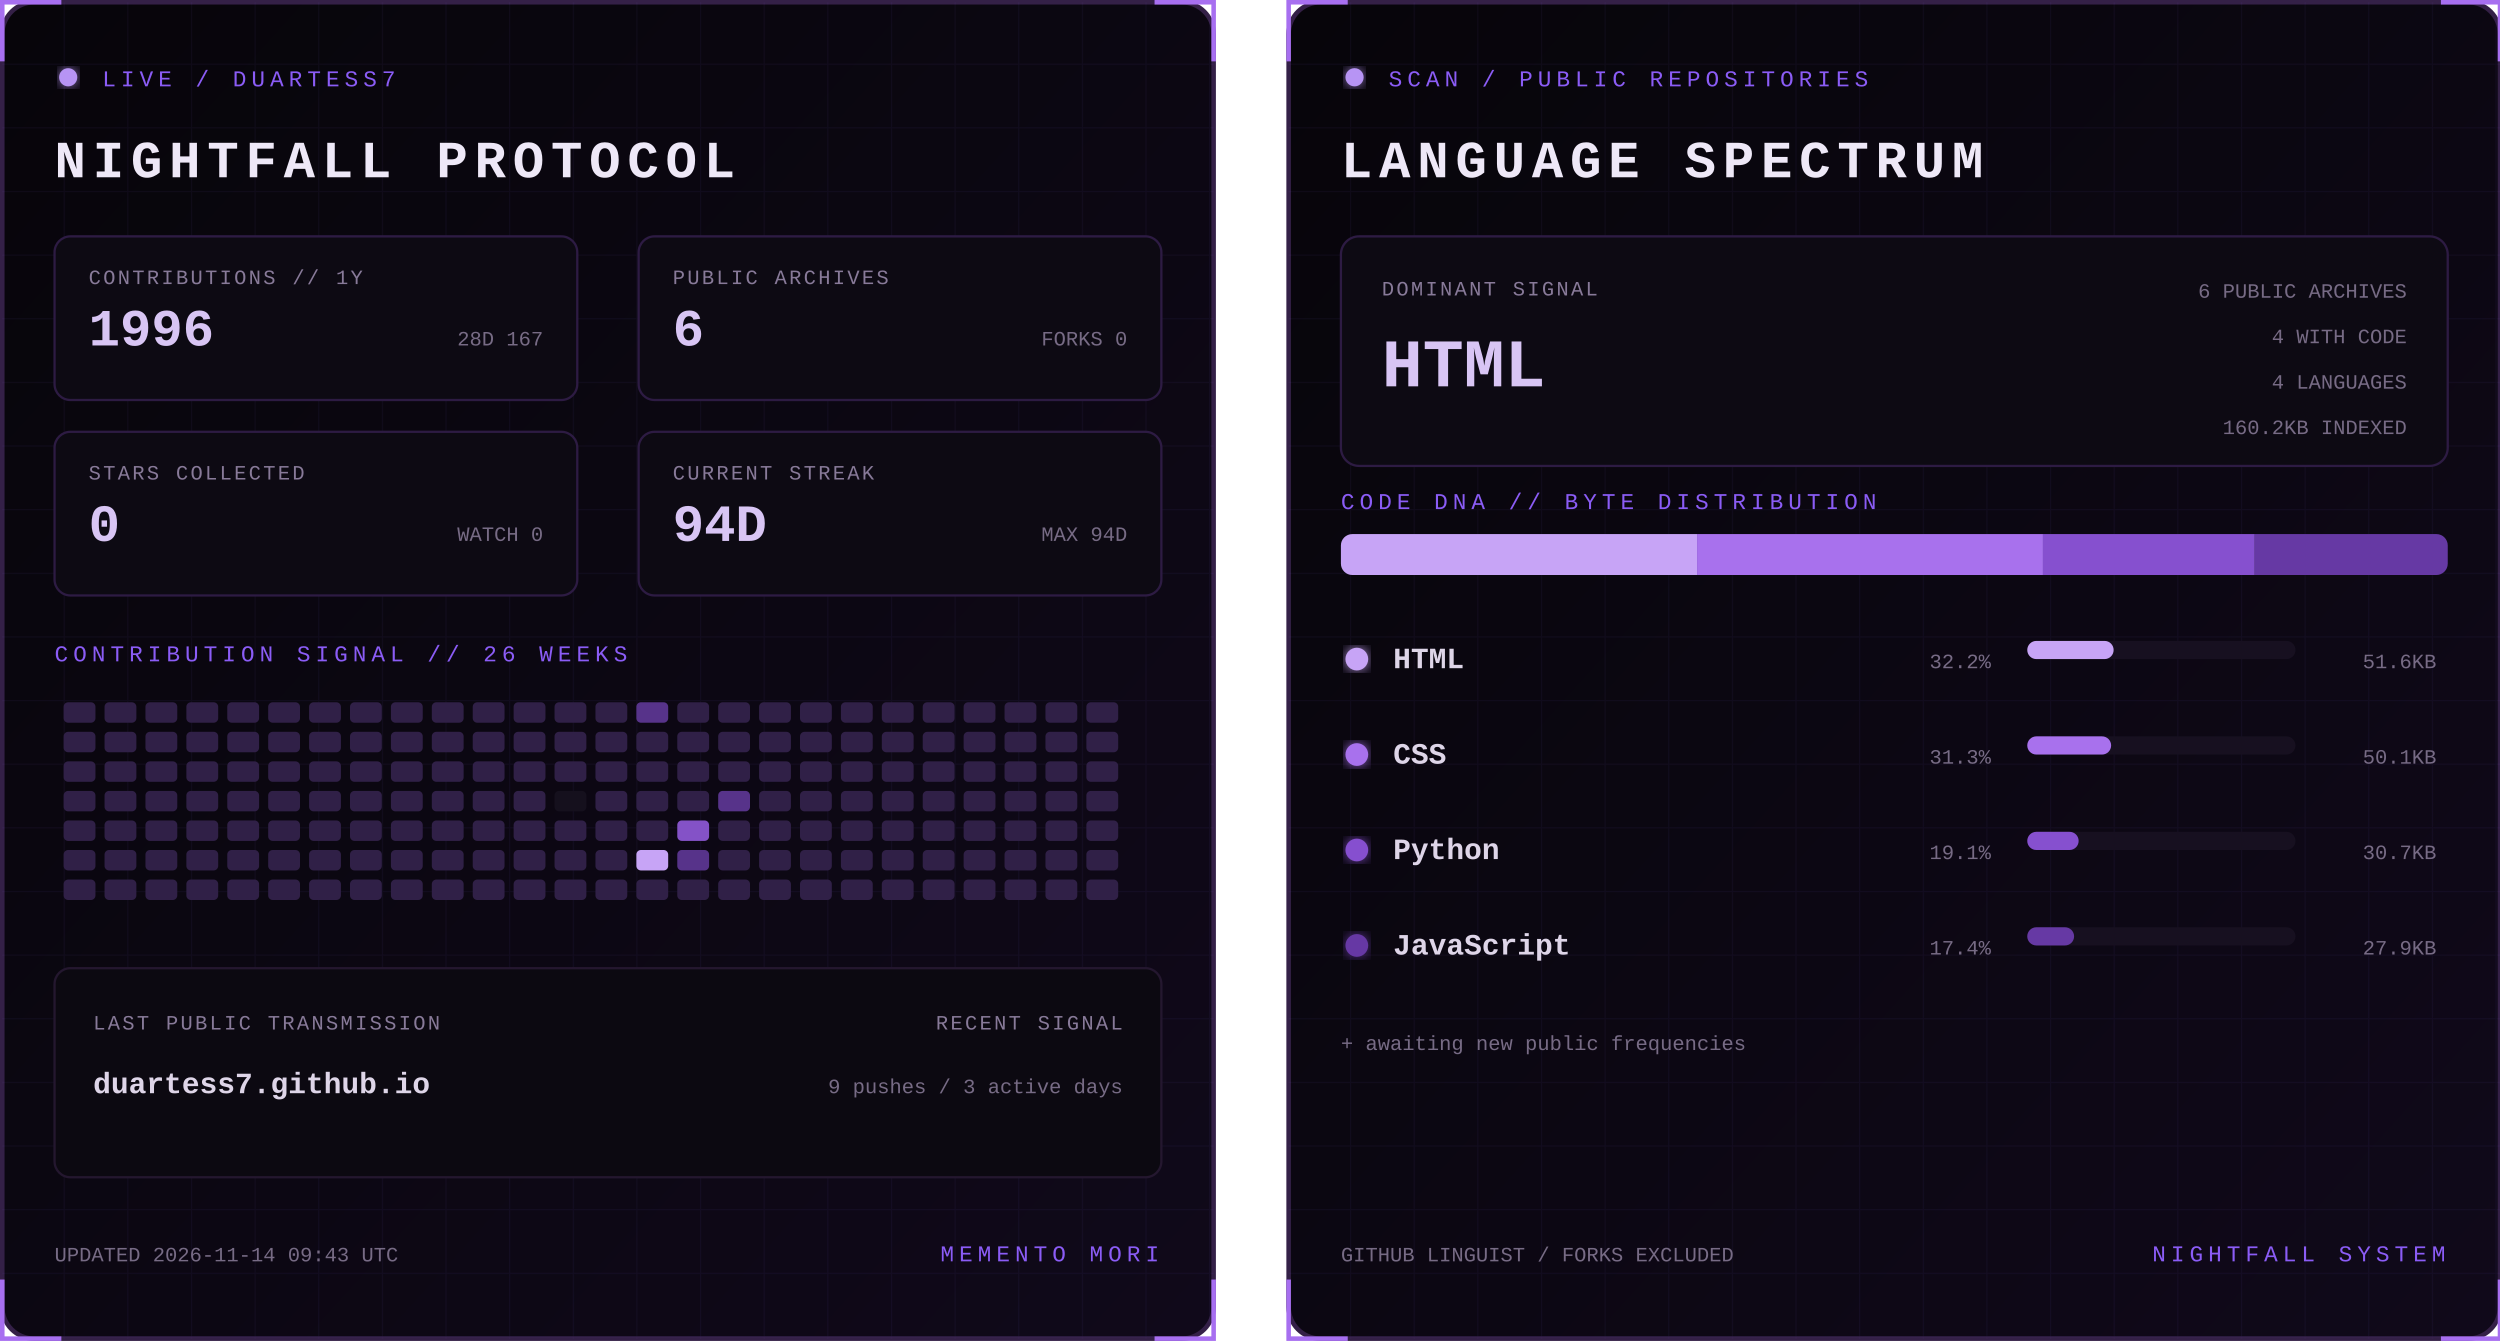
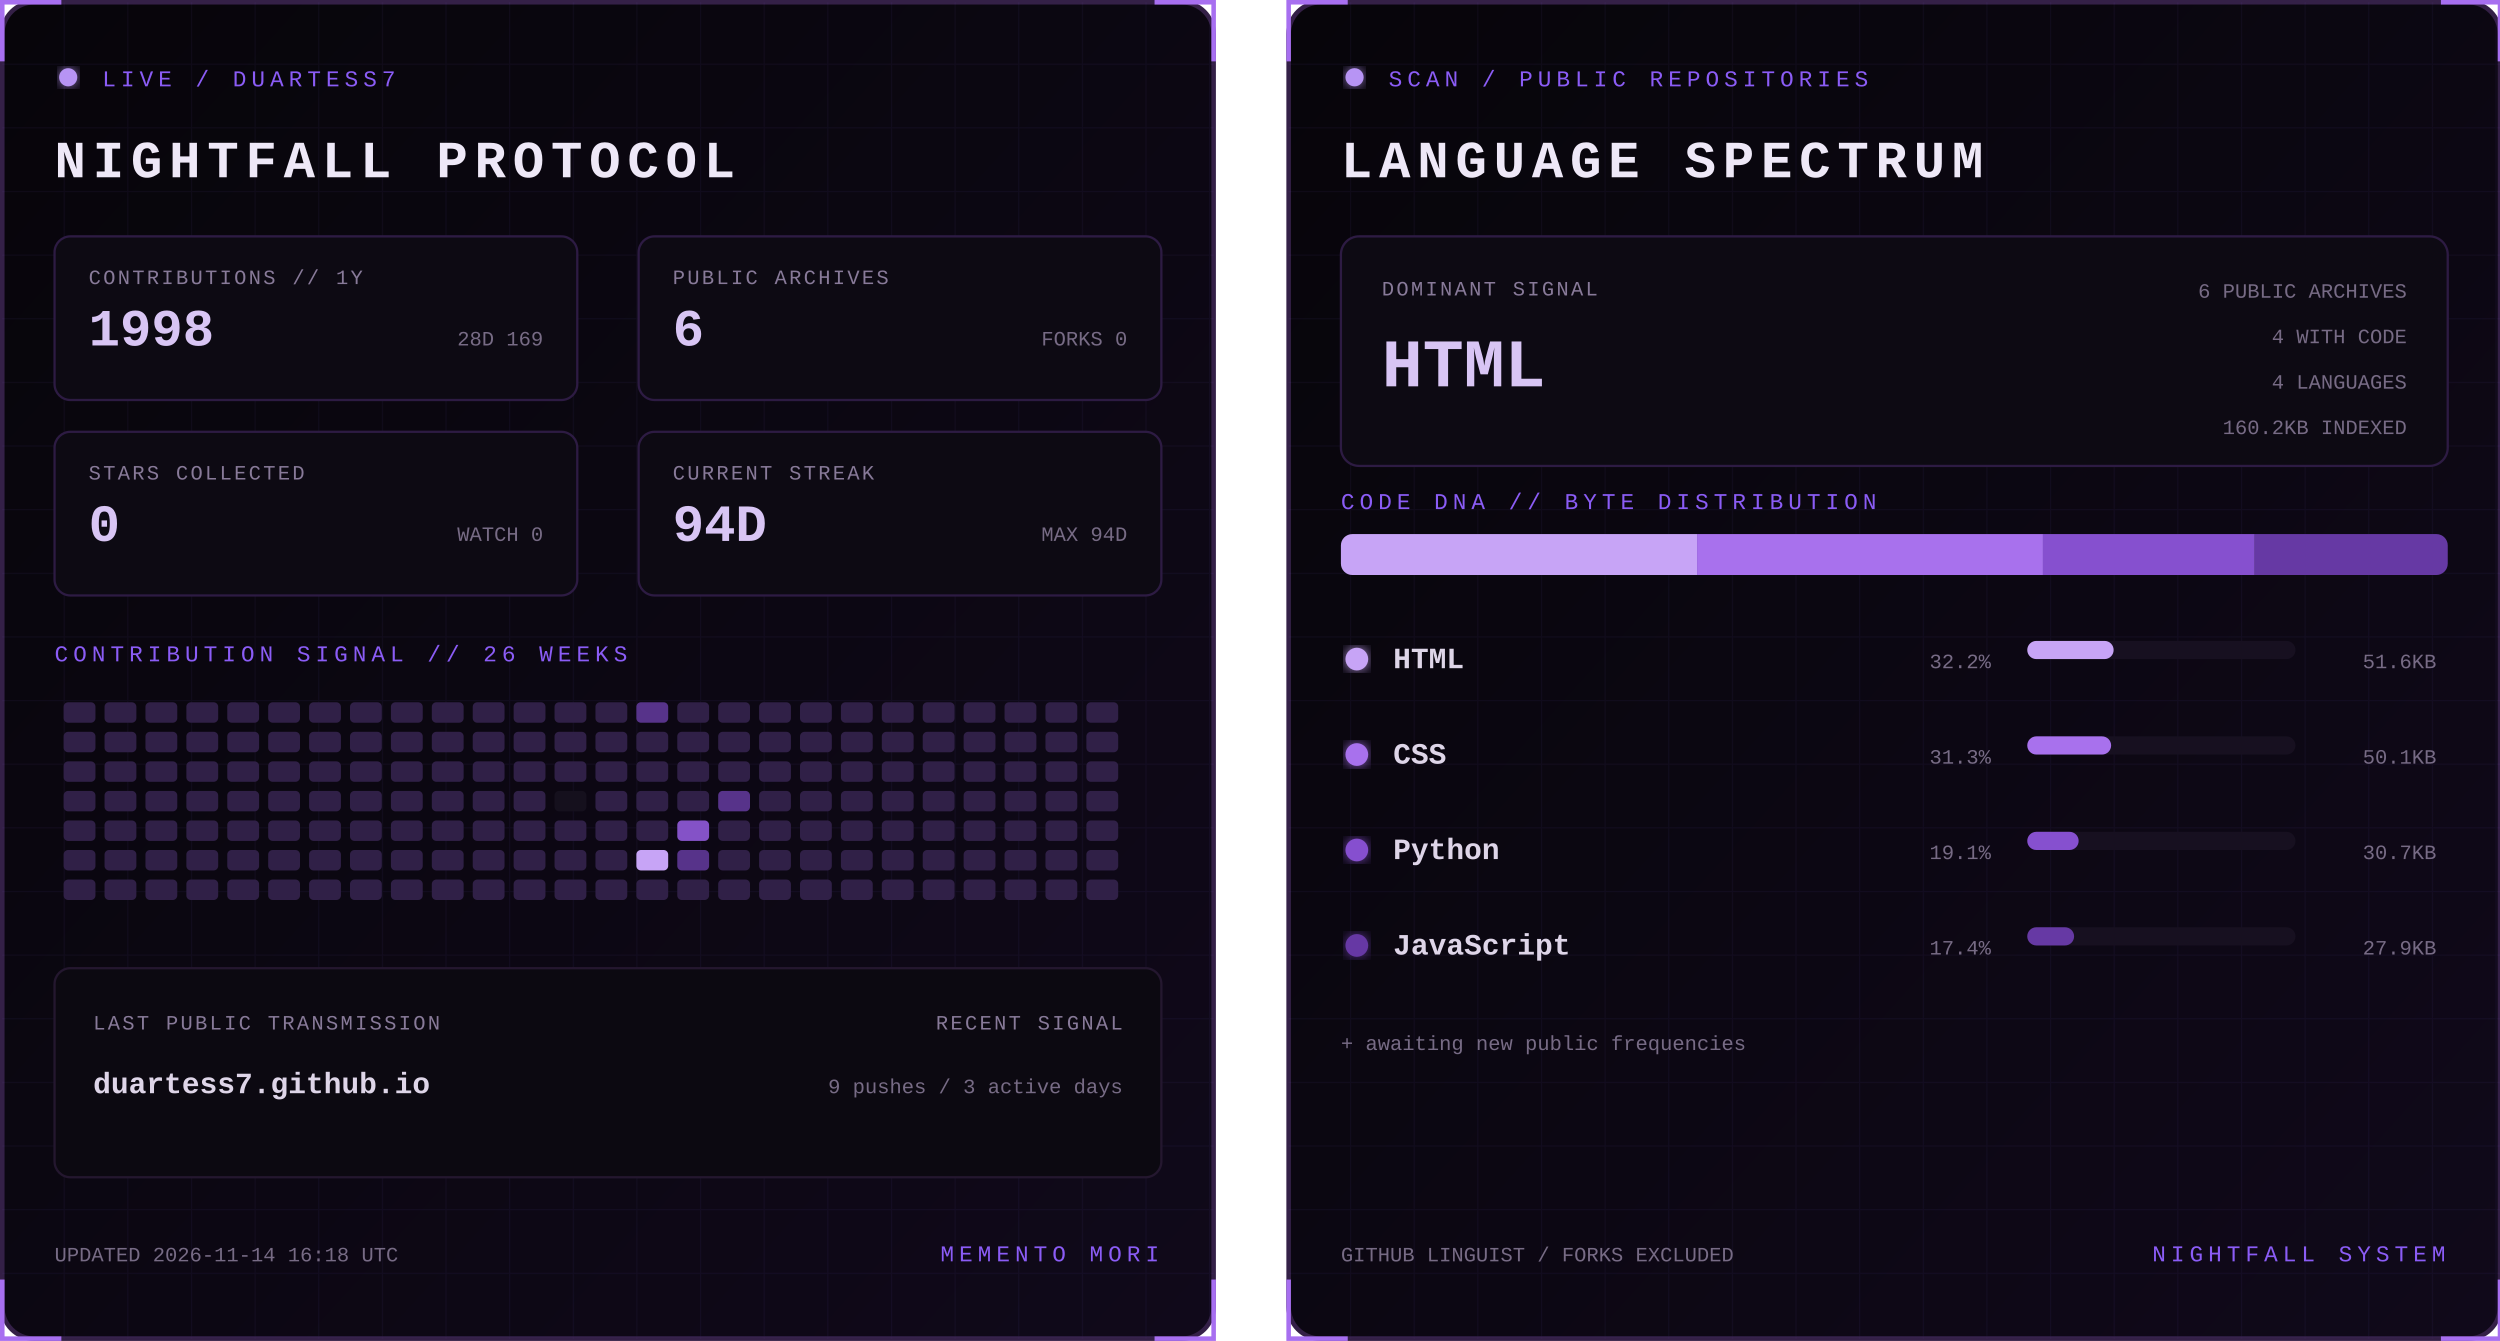
<svg xmlns="http://www.w3.org/2000/svg" width="1100" height="590" viewBox="0 0 1100 590" role="img" aria-labelledby="title desc">
  <defs>
    <linearGradient id="bg" x1="0" y1="0" x2="1" y2="1">
      <stop stop-color="#07050a" />
      <stop offset="1" stop-color="#10091a" />
    </linearGradient>
    <filter id="glow">
      <feGaussianBlur stdDeviation="3" result="b" />
      <feMerge>
        <feMergeNode in="b" />
        <feMergeNode in="SourceGraphic" />
      </feMerge>
    </filter>
    <pattern id="grid" width="28" height="28" patternUnits="userSpaceOnUse">
      <path d="M28 0H0V28" fill="none" stroke="#8b5cf6" stroke-opacity=".055" />
    </pattern>
    <clipPath id="dna">
      <rect x="24" y="235" width="487" height="18" rx="5" />
    </clipPath>
    <style>
      text { font-family: Consolas, 'Courier New', monospace; }
      .kicker { fill:#8b5cf6; font-size:10px; letter-spacing:2.2px; }
      .title { fill:#eee8f7; font-size:23px; font-weight:700; letter-spacing:3px; }
      .label { fill:#887a99; font-size:9px; letter-spacing:1px; }
      .stat { fill:#d8c5f4; font-size:23px; font-weight:700; }
      .detail,.pct { fill:#776b85; font-size:9px; }
      .lang { fill:#ded5e8; font-size:13px; font-weight:700; }
      .hero { fill:#d8c5f4; font-size:30px; font-weight:700; }
      .blink { animation:blink 1.6s step-end infinite; }
      @keyframes blink { 50% { opacity:.25 } }
    </style>
  </defs>
  <g>
    <rect x="1" y="1" width="533" height="588" rx="14" fill="url(#bg)" stroke="#342047" stroke-width="2" />
    <rect x="1" y="1" width="533" height="588" rx="14" fill="url(#grid)" />
    <path d="M27 1H1v26 M508 1h26v26 M534 563v26h-26 M27 589H1v-26" stroke="#a76ff0" stroke-width="2" fill="none" />
    <circle cx="30" cy="34" r="4" fill="#b794f4" filter="url(#glow)" class="blink" />
    <text x="45" y="38" class="kicker">LIVE / DUARTESS7</text>
    <text x="24" y="78" class="title">NIGHTFALL PROTOCOL</text>
    <g transform="translate(24 104)">
      <rect width="230" height="72" rx="7" fill="#0d0a13" stroke="#2d1b43" />
      <text x="15" y="21" class="label">CONTRIBUTIONS // 1Y</text>
-       <text x="15" y="48" class="stat">1996</text>
-       <text x="215" y="48" text-anchor="end" class="detail">28D 167</text>
+       <text x="15" y="48" class="stat">1998</text>
+       <text x="215" y="48" text-anchor="end" class="detail">28D 169</text>
    </g>
    <g transform="translate(281 104)">
      <rect width="230" height="72" rx="7" fill="#0d0a13" stroke="#2d1b43" />
      <text x="15" y="21" class="label">PUBLIC ARCHIVES</text>
      <text x="15" y="48" class="stat">6</text>
      <text x="215" y="48" text-anchor="end" class="detail">FORKS 0</text>
    </g>
    <g transform="translate(24 190)">
      <rect width="230" height="72" rx="7" fill="#0d0a13" stroke="#2d1b43" />
      <text x="15" y="21" class="label">STARS COLLECTED</text>
      <text x="15" y="48" class="stat">0</text>
      <text x="215" y="48" text-anchor="end" class="detail">WATCH 0</text>
    </g>
    <g transform="translate(281 190)">
      <rect width="230" height="72" rx="7" fill="#0d0a13" stroke="#2d1b43" />
      <text x="15" y="21" class="label">CURRENT STREAK</text>
      <text x="15" y="48" class="stat">94D</text>
      <text x="215" y="48" text-anchor="end" class="detail">MAX 94D</text>
    </g>
    <text x="24" y="291" class="kicker">CONTRIBUTION SIGNAL // 26 WEEKS</text>
    <g>
      <rect x="28" y="309" width="14" height="9" rx="2" fill="#302047" />
      <rect x="28" y="322" width="14" height="9" rx="2" fill="#302047" />
      <rect x="28" y="335" width="14" height="9" rx="2" fill="#302047" />
      <rect x="28" y="348" width="14" height="9" rx="2" fill="#302047" />
      <rect x="28" y="361" width="14" height="9" rx="2" fill="#302047" />
      <rect x="28" y="374" width="14" height="9" rx="2" fill="#302047" />
      <rect x="28" y="387" width="14" height="9" rx="2" fill="#302047" />
      <rect x="46" y="309" width="14" height="9" rx="2" fill="#302047" />
      <rect x="46" y="322" width="14" height="9" rx="2" fill="#302047" />
      <rect x="46" y="335" width="14" height="9" rx="2" fill="#302047" />
      <rect x="46" y="348" width="14" height="9" rx="2" fill="#302047" />
      <rect x="46" y="361" width="14" height="9" rx="2" fill="#302047" />
      <rect x="46" y="374" width="14" height="9" rx="2" fill="#302047" />
      <rect x="46" y="387" width="14" height="9" rx="2" fill="#302047" />
      <rect x="64" y="309" width="14" height="9" rx="2" fill="#302047" />
      <rect x="64" y="322" width="14" height="9" rx="2" fill="#302047" />
      <rect x="64" y="335" width="14" height="9" rx="2" fill="#302047" />
      <rect x="64" y="348" width="14" height="9" rx="2" fill="#302047" />
      <rect x="64" y="361" width="14" height="9" rx="2" fill="#302047" />
      <rect x="64" y="374" width="14" height="9" rx="2" fill="#302047" />
      <rect x="64" y="387" width="14" height="9" rx="2" fill="#302047" />
      <rect x="82" y="309" width="14" height="9" rx="2" fill="#302047" />
      <rect x="82" y="322" width="14" height="9" rx="2" fill="#302047" />
      <rect x="82" y="335" width="14" height="9" rx="2" fill="#302047" />
      <rect x="82" y="348" width="14" height="9" rx="2" fill="#302047" />
      <rect x="82" y="361" width="14" height="9" rx="2" fill="#302047" />
      <rect x="82" y="374" width="14" height="9" rx="2" fill="#302047" />
      <rect x="82" y="387" width="14" height="9" rx="2" fill="#302047" />
      <rect x="100" y="309" width="14" height="9" rx="2" fill="#302047" />
      <rect x="100" y="322" width="14" height="9" rx="2" fill="#302047" />
      <rect x="100" y="335" width="14" height="9" rx="2" fill="#302047" />
      <rect x="100" y="348" width="14" height="9" rx="2" fill="#302047" />
      <rect x="100" y="361" width="14" height="9" rx="2" fill="#302047" />
      <rect x="100" y="374" width="14" height="9" rx="2" fill="#302047" />
      <rect x="100" y="387" width="14" height="9" rx="2" fill="#302047" />
      <rect x="118" y="309" width="14" height="9" rx="2" fill="#302047" />
      <rect x="118" y="322" width="14" height="9" rx="2" fill="#302047" />
      <rect x="118" y="335" width="14" height="9" rx="2" fill="#302047" />
      <rect x="118" y="348" width="14" height="9" rx="2" fill="#302047" />
      <rect x="118" y="361" width="14" height="9" rx="2" fill="#302047" />
      <rect x="118" y="374" width="14" height="9" rx="2" fill="#302047" />
      <rect x="118" y="387" width="14" height="9" rx="2" fill="#302047" />
      <rect x="136" y="309" width="14" height="9" rx="2" fill="#302047" />
      <rect x="136" y="322" width="14" height="9" rx="2" fill="#302047" />
      <rect x="136" y="335" width="14" height="9" rx="2" fill="#302047" />
      <rect x="136" y="348" width="14" height="9" rx="2" fill="#302047" />
      <rect x="136" y="361" width="14" height="9" rx="2" fill="#302047" />
      <rect x="136" y="374" width="14" height="9" rx="2" fill="#302047" />
      <rect x="136" y="387" width="14" height="9" rx="2" fill="#302047" />
      <rect x="154" y="309" width="14" height="9" rx="2" fill="#302047" />
      <rect x="154" y="322" width="14" height="9" rx="2" fill="#302047" />
      <rect x="154" y="335" width="14" height="9" rx="2" fill="#302047" />
      <rect x="154" y="348" width="14" height="9" rx="2" fill="#302047" />
      <rect x="154" y="361" width="14" height="9" rx="2" fill="#302047" />
      <rect x="154" y="374" width="14" height="9" rx="2" fill="#302047" />
      <rect x="154" y="387" width="14" height="9" rx="2" fill="#302047" />
      <rect x="172" y="309" width="14" height="9" rx="2" fill="#302047" />
      <rect x="172" y="322" width="14" height="9" rx="2" fill="#302047" />
      <rect x="172" y="335" width="14" height="9" rx="2" fill="#302047" />
      <rect x="172" y="348" width="14" height="9" rx="2" fill="#302047" />
      <rect x="172" y="361" width="14" height="9" rx="2" fill="#302047" />
      <rect x="172" y="374" width="14" height="9" rx="2" fill="#302047" />
      <rect x="172" y="387" width="14" height="9" rx="2" fill="#302047" />
      <rect x="190" y="309" width="14" height="9" rx="2" fill="#302047" />
      <rect x="190" y="322" width="14" height="9" rx="2" fill="#302047" />
      <rect x="190" y="335" width="14" height="9" rx="2" fill="#302047" />
      <rect x="190" y="348" width="14" height="9" rx="2" fill="#302047" />
      <rect x="190" y="361" width="14" height="9" rx="2" fill="#302047" />
      <rect x="190" y="374" width="14" height="9" rx="2" fill="#302047" />
      <rect x="190" y="387" width="14" height="9" rx="2" fill="#302047" />
      <rect x="208" y="309" width="14" height="9" rx="2" fill="#302047" />
      <rect x="208" y="322" width="14" height="9" rx="2" fill="#302047" />
      <rect x="208" y="335" width="14" height="9" rx="2" fill="#302047" />
      <rect x="208" y="348" width="14" height="9" rx="2" fill="#302047" />
      <rect x="208" y="361" width="14" height="9" rx="2" fill="#302047" />
      <rect x="208" y="374" width="14" height="9" rx="2" fill="#302047" />
      <rect x="208" y="387" width="14" height="9" rx="2" fill="#302047" />
      <rect x="226" y="309" width="14" height="9" rx="2" fill="#302047" />
      <rect x="226" y="322" width="14" height="9" rx="2" fill="#302047" />
      <rect x="226" y="335" width="14" height="9" rx="2" fill="#302047" />
      <rect x="226" y="348" width="14" height="9" rx="2" fill="#302047" />
      <rect x="226" y="361" width="14" height="9" rx="2" fill="#302047" />
      <rect x="226" y="374" width="14" height="9" rx="2" fill="#302047" />
      <rect x="226" y="387" width="14" height="9" rx="2" fill="#302047" />
      <rect x="244" y="309" width="14" height="9" rx="2" fill="#302047" />
      <rect x="244" y="322" width="14" height="9" rx="2" fill="#302047" />
      <rect x="244" y="335" width="14" height="9" rx="2" fill="#302047" />
      <rect x="244" y="348" width="14" height="9" rx="2" fill="#15101d" />
      <rect x="244" y="361" width="14" height="9" rx="2" fill="#302047" />
      <rect x="244" y="374" width="14" height="9" rx="2" fill="#302047" />
      <rect x="244" y="387" width="14" height="9" rx="2" fill="#302047" />
      <rect x="262" y="309" width="14" height="9" rx="2" fill="#302047" />
      <rect x="262" y="322" width="14" height="9" rx="2" fill="#302047" />
      <rect x="262" y="335" width="14" height="9" rx="2" fill="#302047" />
      <rect x="262" y="348" width="14" height="9" rx="2" fill="#302047" />
      <rect x="262" y="361" width="14" height="9" rx="2" fill="#302047" />
      <rect x="262" y="374" width="14" height="9" rx="2" fill="#302047" />
      <rect x="262" y="387" width="14" height="9" rx="2" fill="#302047" />
      <rect x="280" y="309" width="14" height="9" rx="2" fill="#57338a" />
      <rect x="280" y="322" width="14" height="9" rx="2" fill="#302047" />
      <rect x="280" y="335" width="14" height="9" rx="2" fill="#302047" />
      <rect x="280" y="348" width="14" height="9" rx="2" fill="#302047" />
      <rect x="280" y="361" width="14" height="9" rx="2" fill="#302047" />
      <rect x="280" y="374" width="14" height="9" rx="2" fill="#c7a4f6" />
      <rect x="280" y="387" width="14" height="9" rx="2" fill="#302047" />
      <rect x="298" y="309" width="14" height="9" rx="2" fill="#302047" />
      <rect x="298" y="322" width="14" height="9" rx="2" fill="#302047" />
      <rect x="298" y="335" width="14" height="9" rx="2" fill="#302047" />
      <rect x="298" y="348" width="14" height="9" rx="2" fill="#302047" />
      <rect x="298" y="361" width="14" height="9" rx="2" fill="#8452c7" />
      <rect x="298" y="374" width="14" height="9" rx="2" fill="#57338a" />
      <rect x="298" y="387" width="14" height="9" rx="2" fill="#302047" />
      <rect x="316" y="309" width="14" height="9" rx="2" fill="#302047" />
      <rect x="316" y="322" width="14" height="9" rx="2" fill="#302047" />
      <rect x="316" y="335" width="14" height="9" rx="2" fill="#302047" />
      <rect x="316" y="348" width="14" height="9" rx="2" fill="#57338a" />
      <rect x="316" y="361" width="14" height="9" rx="2" fill="#302047" />
      <rect x="316" y="374" width="14" height="9" rx="2" fill="#302047" />
      <rect x="316" y="387" width="14" height="9" rx="2" fill="#302047" />
      <rect x="334" y="309" width="14" height="9" rx="2" fill="#302047" />
      <rect x="334" y="322" width="14" height="9" rx="2" fill="#302047" />
      <rect x="334" y="335" width="14" height="9" rx="2" fill="#302047" />
      <rect x="334" y="348" width="14" height="9" rx="2" fill="#302047" />
      <rect x="334" y="361" width="14" height="9" rx="2" fill="#302047" />
      <rect x="334" y="374" width="14" height="9" rx="2" fill="#302047" />
      <rect x="334" y="387" width="14" height="9" rx="2" fill="#302047" />
      <rect x="352" y="309" width="14" height="9" rx="2" fill="#302047" />
      <rect x="352" y="322" width="14" height="9" rx="2" fill="#302047" />
      <rect x="352" y="335" width="14" height="9" rx="2" fill="#302047" />
      <rect x="352" y="348" width="14" height="9" rx="2" fill="#302047" />
      <rect x="352" y="361" width="14" height="9" rx="2" fill="#302047" />
      <rect x="352" y="374" width="14" height="9" rx="2" fill="#302047" />
      <rect x="352" y="387" width="14" height="9" rx="2" fill="#302047" />
      <rect x="370" y="309" width="14" height="9" rx="2" fill="#302047" />
      <rect x="370" y="322" width="14" height="9" rx="2" fill="#302047" />
      <rect x="370" y="335" width="14" height="9" rx="2" fill="#302047" />
      <rect x="370" y="348" width="14" height="9" rx="2" fill="#302047" />
      <rect x="370" y="361" width="14" height="9" rx="2" fill="#302047" />
      <rect x="370" y="374" width="14" height="9" rx="2" fill="#302047" />
      <rect x="370" y="387" width="14" height="9" rx="2" fill="#302047" />
      <rect x="388" y="309" width="14" height="9" rx="2" fill="#302047" />
      <rect x="388" y="322" width="14" height="9" rx="2" fill="#302047" />
      <rect x="388" y="335" width="14" height="9" rx="2" fill="#302047" />
      <rect x="388" y="348" width="14" height="9" rx="2" fill="#302047" />
      <rect x="388" y="361" width="14" height="9" rx="2" fill="#302047" />
      <rect x="388" y="374" width="14" height="9" rx="2" fill="#302047" />
      <rect x="388" y="387" width="14" height="9" rx="2" fill="#302047" />
      <rect x="406" y="309" width="14" height="9" rx="2" fill="#302047" />
      <rect x="406" y="322" width="14" height="9" rx="2" fill="#302047" />
      <rect x="406" y="335" width="14" height="9" rx="2" fill="#302047" />
      <rect x="406" y="348" width="14" height="9" rx="2" fill="#302047" />
      <rect x="406" y="361" width="14" height="9" rx="2" fill="#302047" />
      <rect x="406" y="374" width="14" height="9" rx="2" fill="#302047" />
      <rect x="406" y="387" width="14" height="9" rx="2" fill="#302047" />
      <rect x="424" y="309" width="14" height="9" rx="2" fill="#302047" />
      <rect x="424" y="322" width="14" height="9" rx="2" fill="#302047" />
      <rect x="424" y="335" width="14" height="9" rx="2" fill="#302047" />
      <rect x="424" y="348" width="14" height="9" rx="2" fill="#302047" />
      <rect x="424" y="361" width="14" height="9" rx="2" fill="#302047" />
      <rect x="424" y="374" width="14" height="9" rx="2" fill="#302047" />
      <rect x="424" y="387" width="14" height="9" rx="2" fill="#302047" />
      <rect x="442" y="309" width="14" height="9" rx="2" fill="#302047" />
      <rect x="442" y="322" width="14" height="9" rx="2" fill="#302047" />
      <rect x="442" y="335" width="14" height="9" rx="2" fill="#302047" />
      <rect x="442" y="348" width="14" height="9" rx="2" fill="#302047" />
      <rect x="442" y="361" width="14" height="9" rx="2" fill="#302047" />
      <rect x="442" y="374" width="14" height="9" rx="2" fill="#302047" />
      <rect x="442" y="387" width="14" height="9" rx="2" fill="#302047" />
      <rect x="460" y="309" width="14" height="9" rx="2" fill="#302047" />
      <rect x="460" y="322" width="14" height="9" rx="2" fill="#302047" />
      <rect x="460" y="335" width="14" height="9" rx="2" fill="#302047" />
      <rect x="460" y="348" width="14" height="9" rx="2" fill="#302047" />
      <rect x="460" y="361" width="14" height="9" rx="2" fill="#302047" />
      <rect x="460" y="374" width="14" height="9" rx="2" fill="#302047" />
      <rect x="460" y="387" width="14" height="9" rx="2" fill="#302047" />
      <rect x="478" y="309" width="14" height="9" rx="2" fill="#302047" />
      <rect x="478" y="322" width="14" height="9" rx="2" fill="#302047" />
      <rect x="478" y="335" width="14" height="9" rx="2" fill="#302047" />
      <rect x="478" y="348" width="14" height="9" rx="2" fill="#302047" />
      <rect x="478" y="361" width="14" height="9" rx="2" fill="#302047" />
      <rect x="478" y="374" width="14" height="9" rx="2" fill="#302047" />
      <rect x="478" y="387" width="14" height="9" rx="2" fill="#302047" />
    </g>
    <rect x="24" y="426" width="487" height="92" rx="7" fill="#0c0911" stroke="#24172f" />
    <text x="41" y="453" class="label">LAST PUBLIC TRANSMISSION</text>
    <text x="41" y="481" class="lang">duartess7.github.io</text>
    <text x="494" y="453" text-anchor="end" class="label">RECENT SIGNAL</text>
    <text x="494" y="481" text-anchor="end" class="detail">9 pushes / 3 active days</text>
-     <text x="24" y="555" class="detail">UPDATED 2026-11-14 09:43 UTC</text>
+     <text x="24" y="555" class="detail">UPDATED 2026-11-14 16:18 UTC</text>
    <text x="510" y="555" text-anchor="end" class="kicker">MEMENTO MORI</text>
  </g>
  <g transform="translate(566)">
    <rect x="1" y="1" width="533" height="588" rx="14" fill="url(#bg)" stroke="#342047" stroke-width="2" />
    <rect x="1" y="1" width="533" height="588" rx="14" fill="url(#grid)" />
    <path d="M27 1H1v26 M508 1h26v26 M534 563v26h-26 M27 589H1v-26" stroke="#a76ff0" stroke-width="2" fill="none" />
    <circle cx="30" cy="34" r="4" fill="#b794f4" filter="url(#glow)" class="blink" />
    <text x="45" y="38" class="kicker">SCAN / PUBLIC REPOSITORIES</text>
    <text x="24" y="78" class="title">LANGUAGE SPECTRUM</text>
    <rect x="24" y="104" width="487" height="101" rx="8" fill="#0d0a13" stroke="#2d1b43" />
    <text x="42" y="130" class="label">DOMINANT SIGNAL</text>
    <text x="42" y="170" class="hero">HTML</text>
    <text x="493" y="131" text-anchor="end" class="detail">6 PUBLIC ARCHIVES</text>
    <text x="493" y="151" text-anchor="end" class="detail">4 WITH CODE</text>
    <text x="493" y="171" text-anchor="end" class="detail">4 LANGUAGES</text>
    <text x="493" y="191" text-anchor="end" class="detail">160.2KB INDEXED</text>
    <text x="24" y="224" class="kicker">CODE DNA // BYTE DISTRIBUTION</text>
    <rect x="24" y="235" width="487" height="18" rx="5" fill="#171020" />
    <g clip-path="url(#dna)">
      <rect x="24.0" y="235" width="156.7" height="18" fill="#c7a4f6" />
      <rect x="180.7" y="235" width="152.2" height="18" fill="#a871ed" />
      <rect x="332.9" y="235" width="93.2" height="18" fill="#8650cf" />
      <rect x="426.1" y="235" width="84.9" height="18" fill="#6639a4" />
    </g>
    <circle cx="31" cy="290" r="5" fill="#c7a4f6" filter="url(#glow)" />
    <text x="47" y="294" class="lang">HTML</text>
    <text x="310" y="294" text-anchor="end" class="pct">32.2%</text>
    <rect x="326" y="282" width="118" height="8" rx="4" fill="#171020" />
    <rect x="326" y="282" width="38.0" height="8" rx="4" fill="#c7a4f6" />
    <text x="506" y="294" text-anchor="end" class="detail">51.6KB</text>
    <circle cx="31" cy="332" r="5" fill="#a871ed" filter="url(#glow)" />
    <text x="47" y="336" class="lang">CSS</text>
    <text x="310" y="336" text-anchor="end" class="pct">31.3%</text>
    <rect x="326" y="324" width="118" height="8" rx="4" fill="#171020" />
    <rect x="326" y="324" width="36.9" height="8" rx="4" fill="#a871ed" />
    <text x="506" y="336" text-anchor="end" class="detail">50.1KB</text>
    <circle cx="31" cy="374" r="5" fill="#8650cf" filter="url(#glow)" />
    <text x="47" y="378" class="lang">Python</text>
    <text x="310" y="378" text-anchor="end" class="pct">19.1%</text>
    <rect x="326" y="366" width="118" height="8" rx="4" fill="#171020" />
    <rect x="326" y="366" width="22.6" height="8" rx="4" fill="#8650cf" />
    <text x="506" y="378" text-anchor="end" class="detail">30.7KB</text>
    <circle cx="31" cy="416" r="5" fill="#6639a4" filter="url(#glow)" />
    <text x="47" y="420" class="lang">JavaScript</text>
    <text x="310" y="420" text-anchor="end" class="pct">17.4%</text>
    <rect x="326" y="408" width="118" height="8" rx="4" fill="#171020" />
    <rect x="326" y="408" width="20.6" height="8" rx="4" fill="#6639a4" />
    <text x="506" y="420" text-anchor="end" class="detail">27.9KB</text>
    <text x="24" y="462" class="detail">+ awaiting new public frequencies</text>
    <text x="24" y="555" class="detail">GITHUB LINGUIST / FORKS EXCLUDED</text>
    <text x="510" y="555" text-anchor="end" class="kicker">NIGHTFALL SYSTEM</text>
  </g>
</svg>
